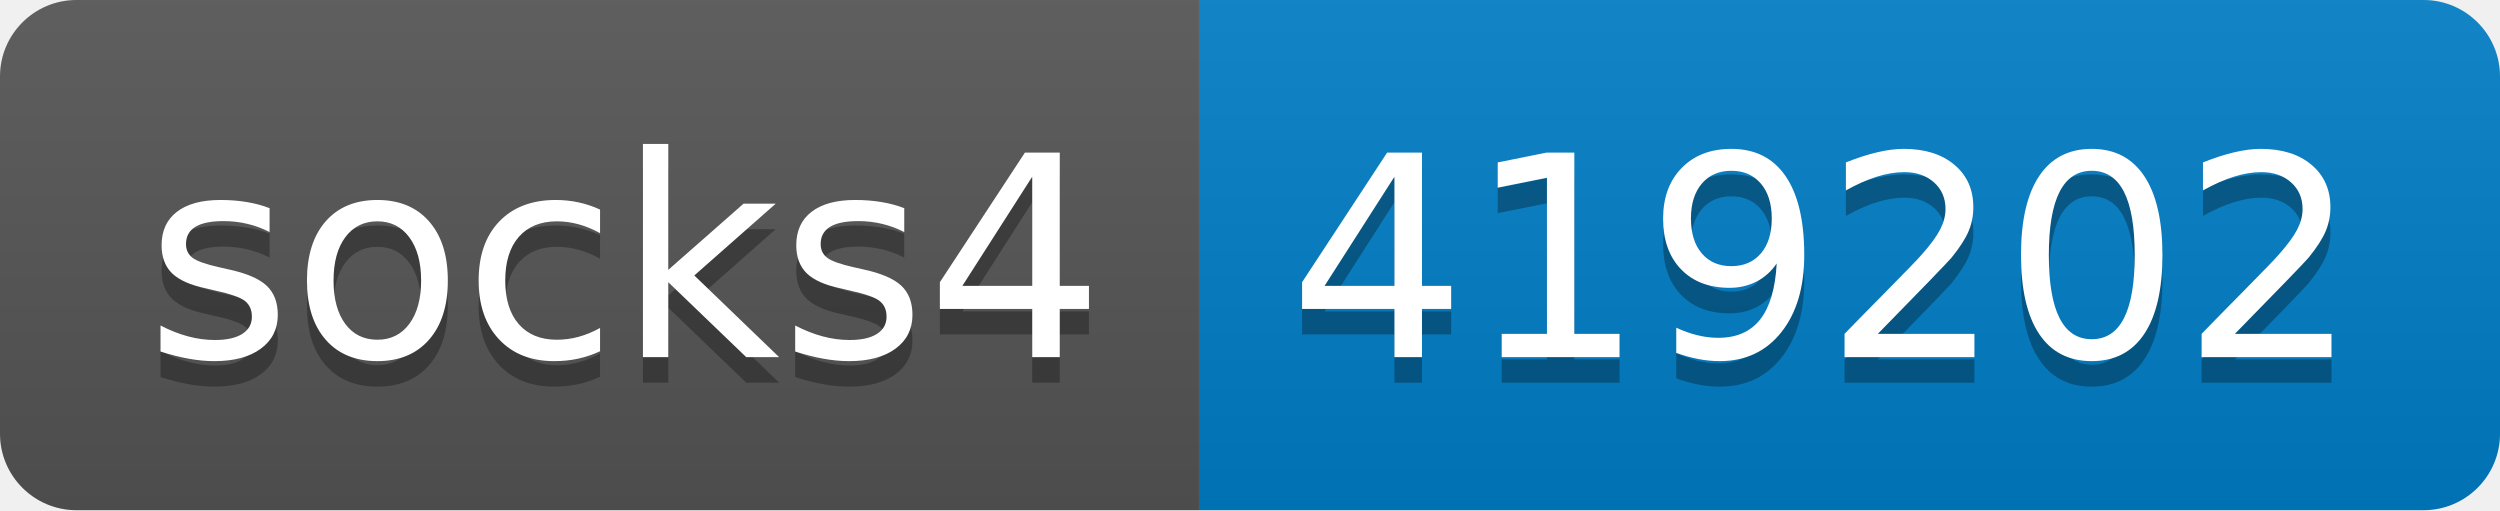
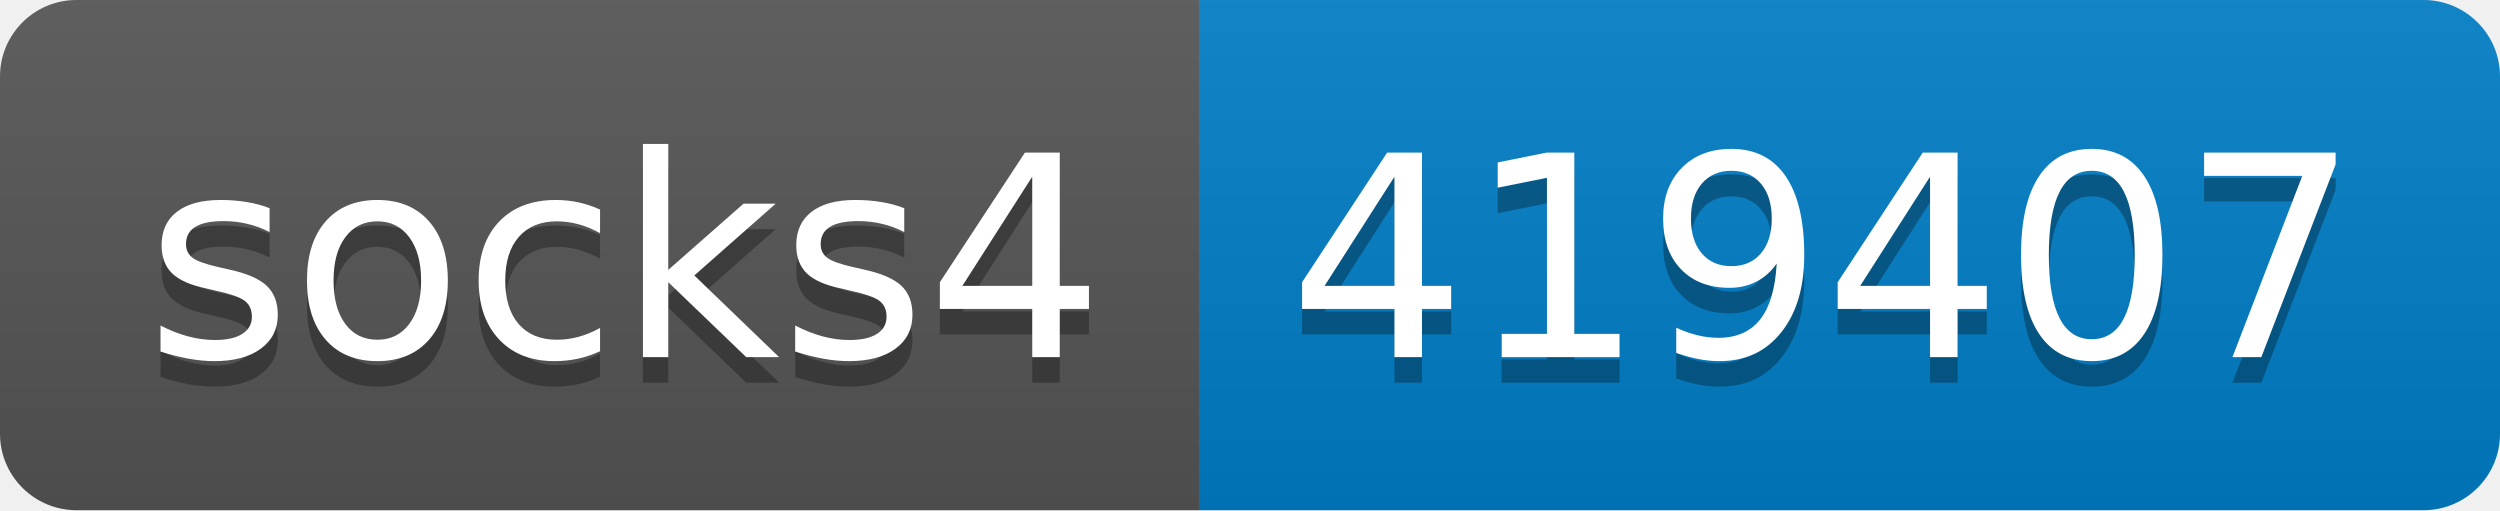
- <svg xmlns="http://www.w3.org/2000/svg" width="98" height="20" role="img" aria-label="socks4: 419202">
+ <svg xmlns="http://www.w3.org/2000/svg" width="98" height="20" role="img" aria-label="socks4: 419407">
  <linearGradient id="s" x2="0" y2="100%">
    <stop offset="0" stop-color="#bbb" stop-opacity=".1" />
    <stop offset="1" stop-opacity=".1" />
  </linearGradient>
  <clipPath id="r">
    <rect width="98" height="20" rx="3" fill="#fff" />
  </clipPath>
  <g clip-path="url(#r)">
    <rect width="47" height="20" fill="#555" />
    <rect x="47" width="51" height="20" fill="#007ec6" />
    <rect width="98" height="20" fill="url(#s)" />
  </g>
  <g fill="#fff" text-anchor="middle" font-family="Verdana,Geneva,DejaVu Sans,sans-serif" text-rendering="geometricPrecision" font-size="110">
    <text aria-hidden="true" x="245" y="150" fill="#010101" fill-opacity=".3" transform="scale(.1)" textLength="370">socks4</text>
    <text x="245" y="140" transform="scale(.1)" fill="#fff" textLength="370">socks4</text>
-     <text aria-hidden="true" x="715" y="150" fill="#010101" fill-opacity=".3" transform="scale(.1)" textLength="410">419202</text>
-     <text x="715" y="140" transform="scale(.1)" fill="#fff" textLength="410">419202</text>
+     <text aria-hidden="true" x="715" y="150" fill="#010101" fill-opacity=".3" transform="scale(.1)" textLength="410">419407</text>
+     <text x="715" y="140" transform="scale(.1)" fill="#fff" textLength="410">419407</text>
  </g>
</svg>
